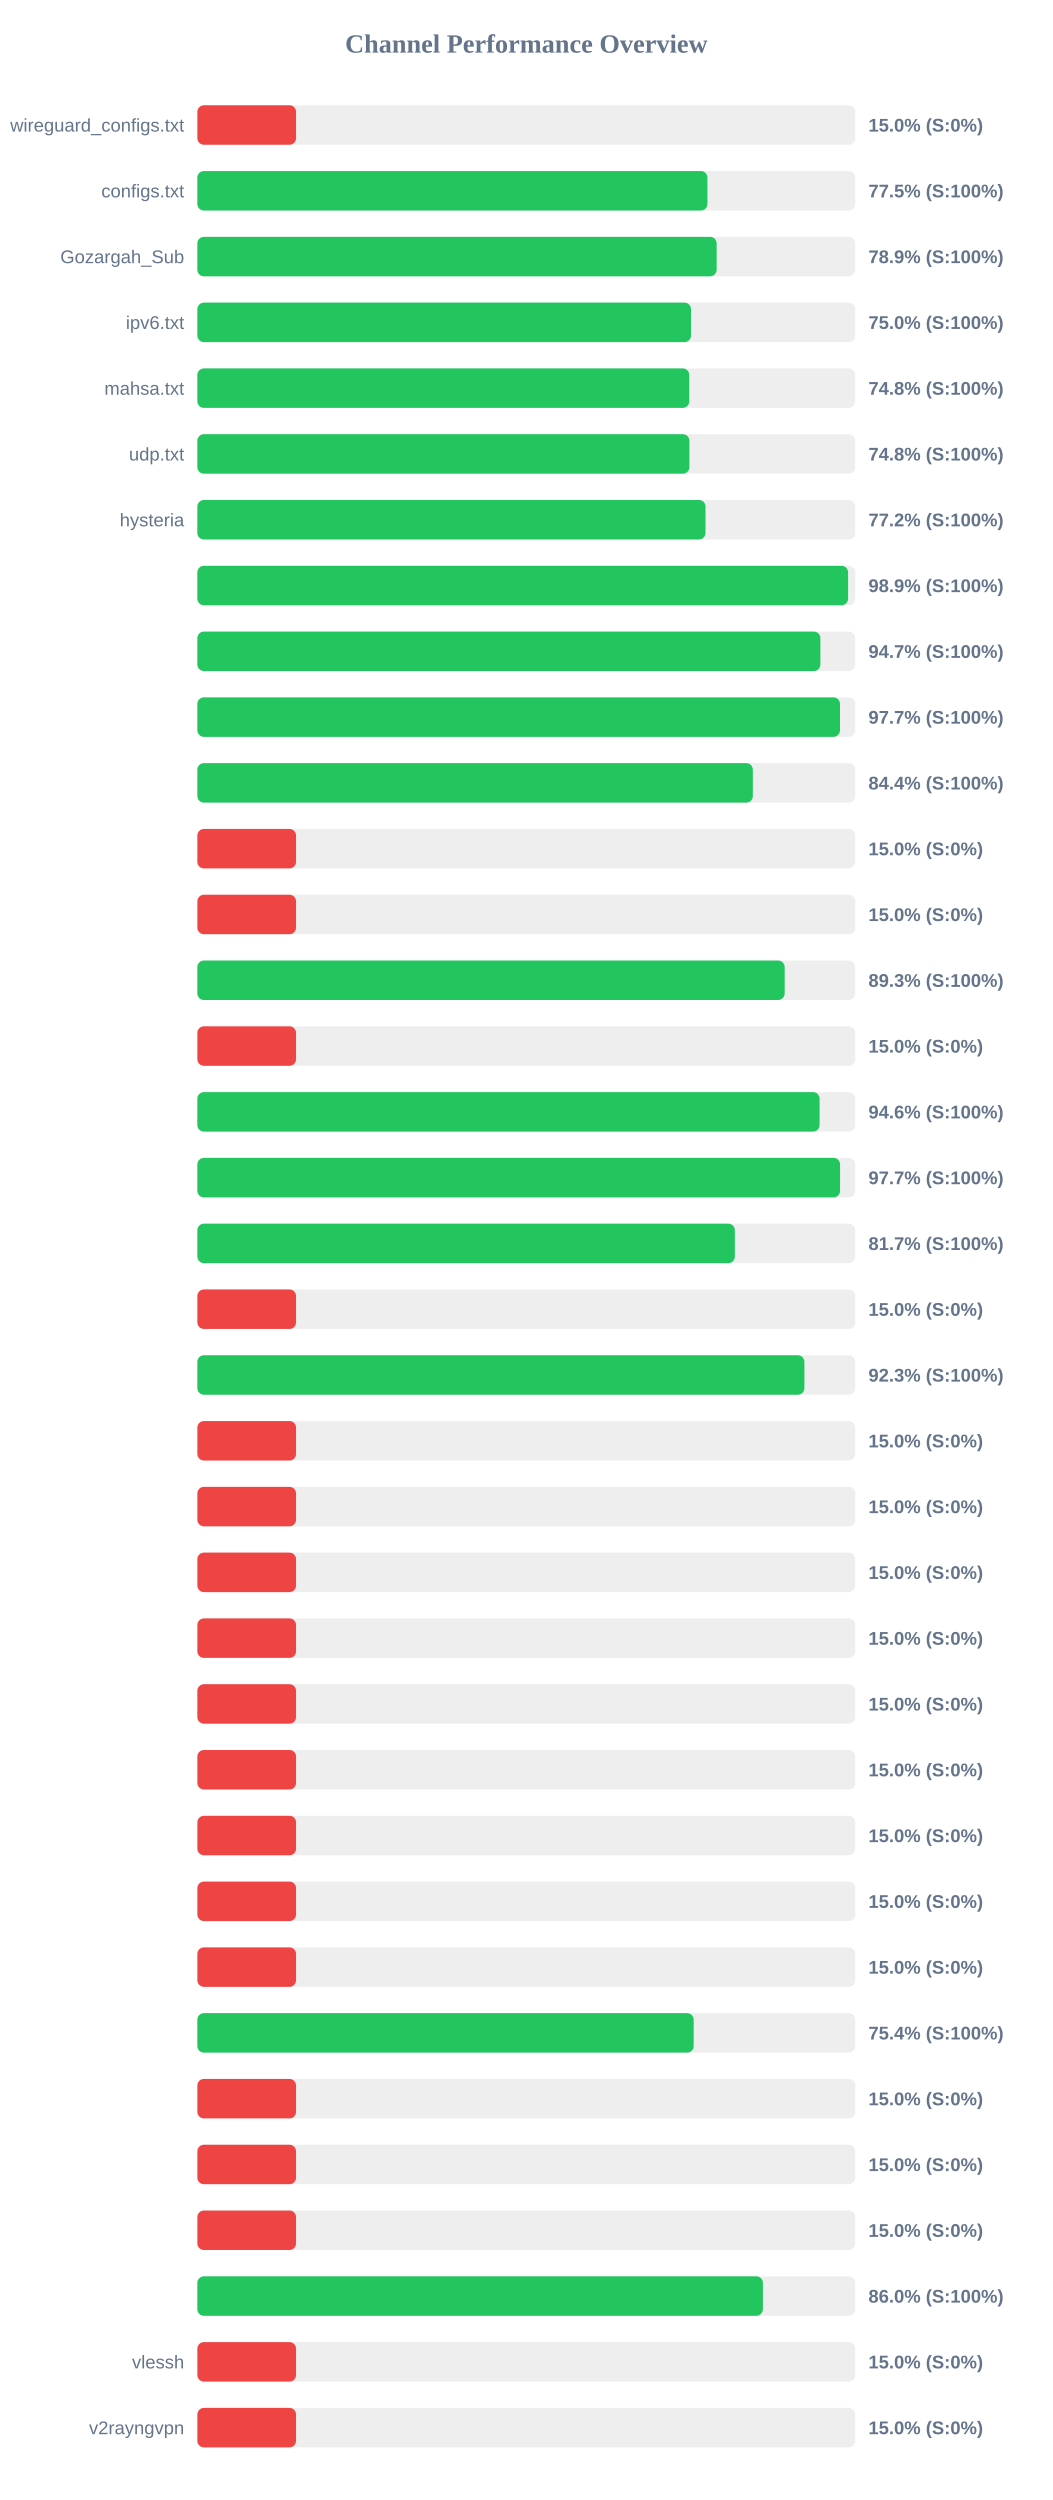
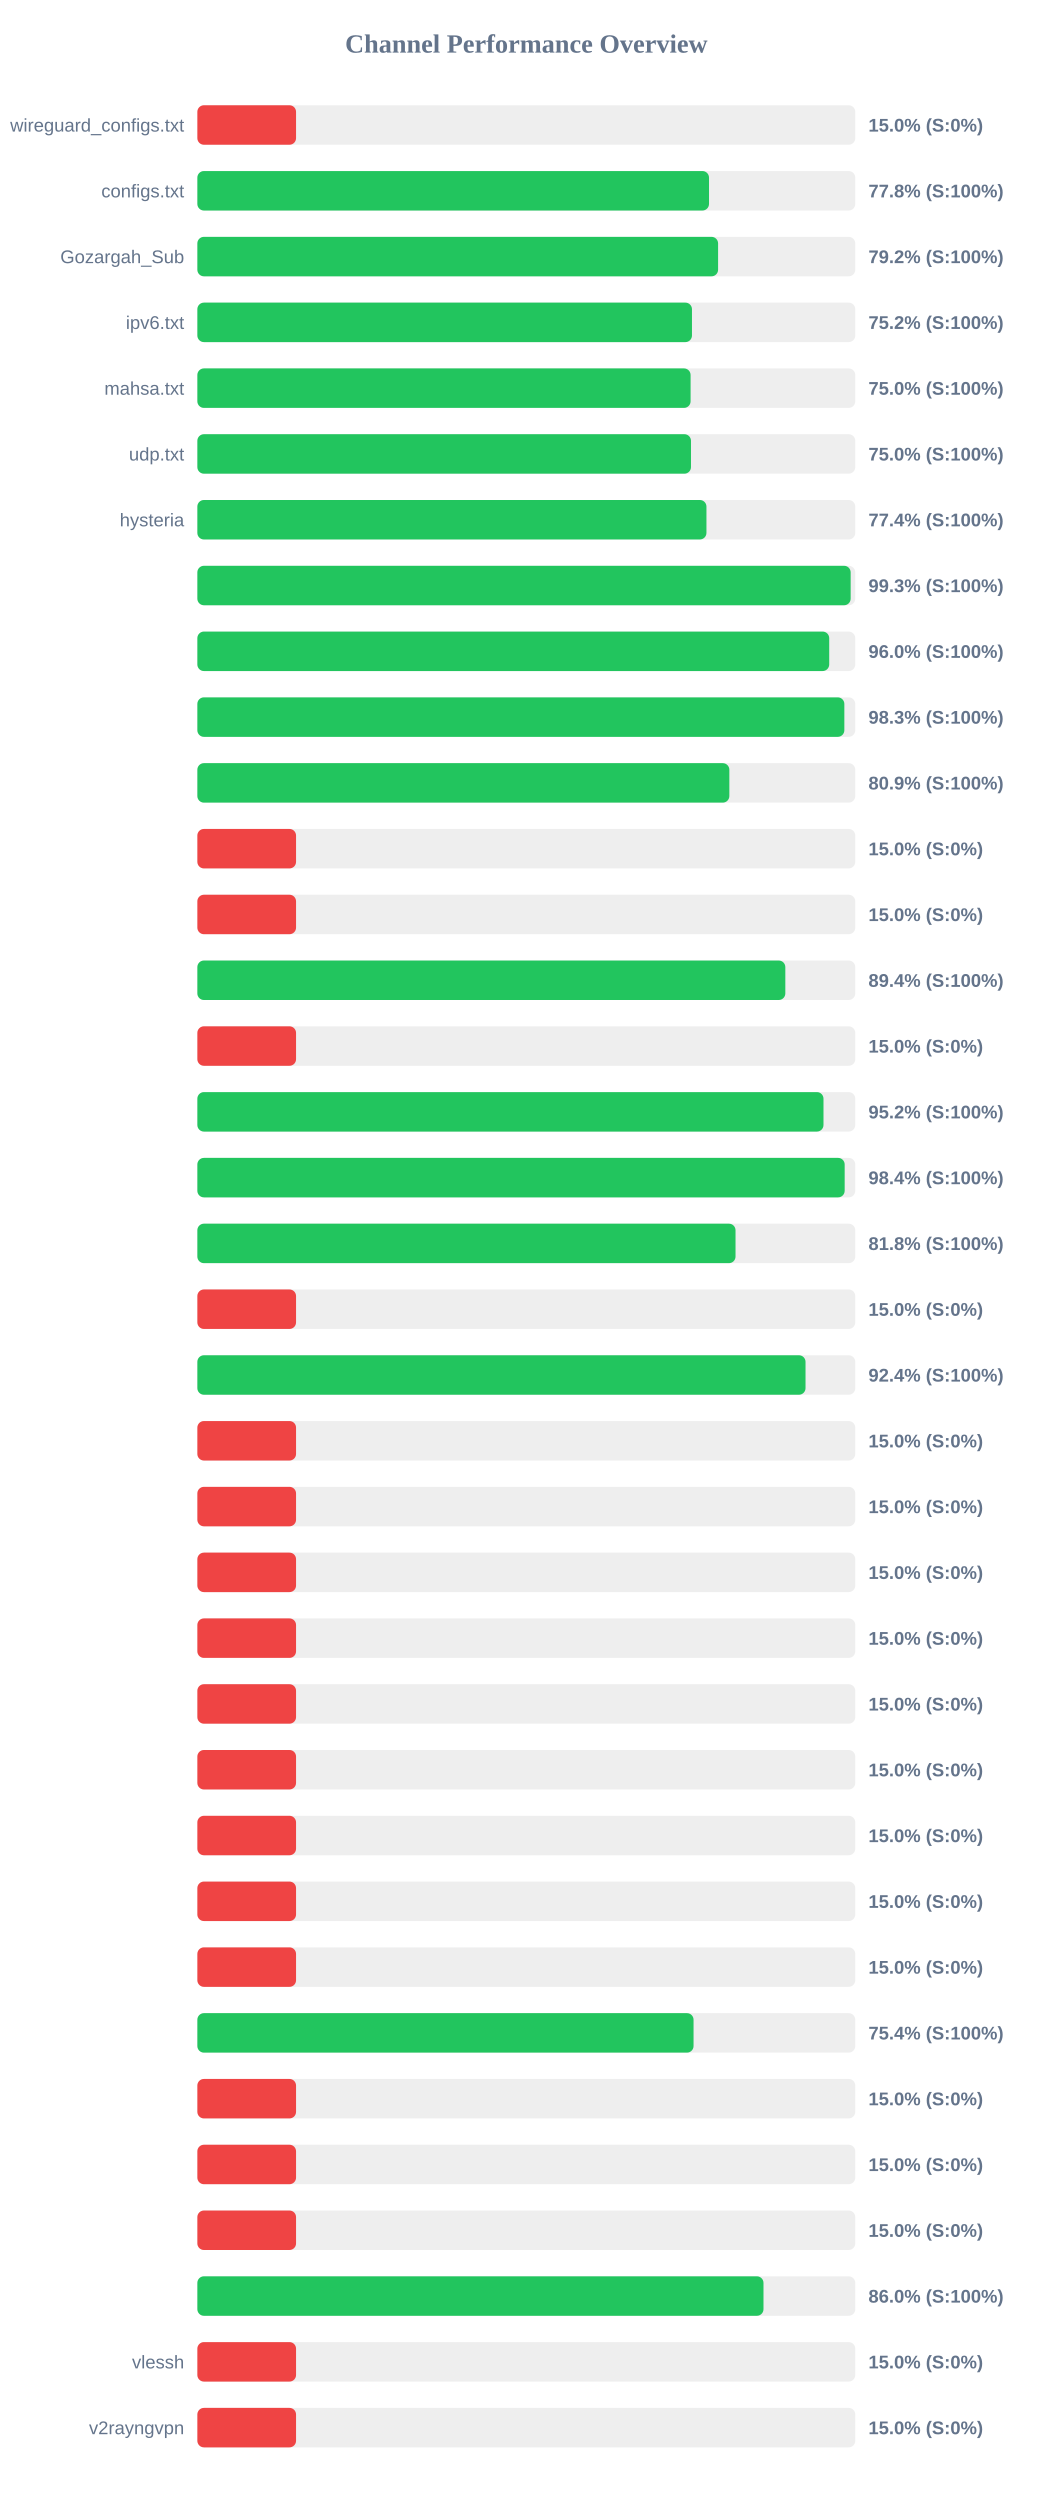
<svg xmlns="http://www.w3.org/2000/svg" width="800" height="1900" version="1.1">
  <style>
        .row { font: 14px Arial; fill: #64748b; }
        .score { font: bold 14px Arial; fill: #64748b; }
    </style>
  <text x="400" y="40" text-anchor="middle" font-size="20px" font-weight="bold" fill="#64748b">Channel Performance Overview</text>
  <rect x="150" y="80" width="500" height="30" fill="#eee" rx="5" />
  <rect x="150" y="80" width="75.0" height="30" fill="#ef4444" rx="5" />
  <text x="140" y="100" text-anchor="end" class="row">wireguard_configs.txt</text>
  <text x="660" y="100" text-anchor="start" class="score">15.0% (S:0%)</text>
  <rect x="150" y="130" width="500" height="30" fill="#eee" rx="5" />
-   <rect x="150" y="130" width="387.65" height="30" fill="#22c55e" rx="5" />
+   <rect x="150" y="130" width="388.85" height="30" fill="#22c55e" rx="5" />
  <text x="140" y="150" text-anchor="end" class="row">configs.txt</text>
-   <text x="660" y="150" text-anchor="start" class="score">77.5% (S:100%)</text>
+   <text x="660" y="150" text-anchor="start" class="score">77.8% (S:100%)</text>
  <rect x="150" y="180" width="500" height="30" fill="#eee" rx="5" />
-   <rect x="150" y="180" width="394.65" height="30" fill="#22c55e" rx="5" />
+   <rect x="150" y="180" width="395.75" height="30" fill="#22c55e" rx="5" />
  <text x="140" y="200" text-anchor="end" class="row">Gozargah_Sub</text>
-   <text x="660" y="200" text-anchor="start" class="score">78.9% (S:100%)</text>
+   <text x="660" y="200" text-anchor="start" class="score">79.2% (S:100%)</text>
  <rect x="150" y="230" width="500" height="30" fill="#eee" rx="5" />
-   <rect x="150" y="230" width="375.15" height="30" fill="#22c55e" rx="5" />
+   <rect x="150" y="230" width="375.9" height="30" fill="#22c55e" rx="5" />
  <text x="140" y="250" text-anchor="end" class="row">ipv6.txt</text>
-   <text x="660" y="250" text-anchor="start" class="score">75.0% (S:100%)</text>
+   <text x="660" y="250" text-anchor="start" class="score">75.2% (S:100%)</text>
  <rect x="150" y="280" width="500" height="30" fill="#eee" rx="5" />
-   <rect x="150" y="280" width="373.85" height="30" fill="#22c55e" rx="5" />
+   <rect x="150" y="280" width="374.85" height="30" fill="#22c55e" rx="5" />
  <text x="140" y="300" text-anchor="end" class="row">mahsa.txt</text>
-   <text x="660" y="300" text-anchor="start" class="score">74.8% (S:100%)</text>
+   <text x="660" y="300" text-anchor="start" class="score">75.0% (S:100%)</text>
  <rect x="150" y="330" width="500" height="30" fill="#eee" rx="5" />
-   <rect x="150" y="330" width="373.95" height="30" fill="#22c55e" rx="5" />
+   <rect x="150" y="330" width="375.15" height="30" fill="#22c55e" rx="5" />
  <text x="140" y="350" text-anchor="end" class="row">udp.txt</text>
-   <text x="660" y="350" text-anchor="start" class="score">74.8% (S:100%)</text>
+   <text x="660" y="350" text-anchor="start" class="score">75.0% (S:100%)</text>
  <rect x="150" y="380" width="500" height="30" fill="#eee" rx="5" />
-   <rect x="150" y="380" width="386.2" height="30" fill="#22c55e" rx="5" />
+   <rect x="150" y="380" width="386.9" height="30" fill="#22c55e" rx="5" />
  <text x="140" y="400" text-anchor="end" class="row">hysteria</text>
-   <text x="660" y="400" text-anchor="start" class="score">77.2% (S:100%)</text>
+   <text x="660" y="400" text-anchor="start" class="score">77.4% (S:100%)</text>
  <rect x="150" y="430" width="500" height="30" fill="#eee" rx="5" />
-   <rect x="150" y="430" width="494.55" height="30" fill="#22c55e" rx="5" />
+   <rect x="150" y="430" width="496.5" height="30" fill="#22c55e" rx="5" />
  <text x="140" y="450" text-anchor="end" class="row" />
-   <text x="660" y="450" text-anchor="start" class="score">98.9% (S:100%)</text>
+   <text x="660" y="450" text-anchor="start" class="score">99.3% (S:100%)</text>
  <rect x="150" y="480" width="500" height="30" fill="#eee" rx="5" />
-   <rect x="150" y="480" width="473.5" height="30" fill="#22c55e" rx="5" />
+   <rect x="150" y="480" width="480.2" height="30" fill="#22c55e" rx="5" />
  <text x="140" y="500" text-anchor="end" class="row" />
-   <text x="660" y="500" text-anchor="start" class="score">94.7% (S:100%)</text>
+   <text x="660" y="500" text-anchor="start" class="score">96.0% (S:100%)</text>
  <rect x="150" y="530" width="500" height="30" fill="#eee" rx="5" />
-   <rect x="150" y="530" width="488.4" height="30" fill="#22c55e" rx="5" />
+   <rect x="150" y="530" width="491.7" height="30" fill="#22c55e" rx="5" />
  <text x="140" y="550" text-anchor="end" class="row" />
-   <text x="660" y="550" text-anchor="start" class="score">97.7% (S:100%)</text>
+   <text x="660" y="550" text-anchor="start" class="score">98.3% (S:100%)</text>
  <rect x="150" y="580" width="500" height="30" fill="#eee" rx="5" />
-   <rect x="150" y="580" width="422.15" height="30" fill="#22c55e" rx="5" />
+   <rect x="150" y="580" width="404.3" height="30" fill="#22c55e" rx="5" />
  <text x="140" y="600" text-anchor="end" class="row" />
-   <text x="660" y="600" text-anchor="start" class="score">84.4% (S:100%)</text>
+   <text x="660" y="600" text-anchor="start" class="score">80.9% (S:100%)</text>
  <rect x="150" y="630" width="500" height="30" fill="#eee" rx="5" />
  <rect x="150" y="630" width="75.0" height="30" fill="#ef4444" rx="5" />
  <text x="140" y="650" text-anchor="end" class="row" />
  <text x="660" y="650" text-anchor="start" class="score">15.0% (S:0%)</text>
  <rect x="150" y="680" width="500" height="30" fill="#eee" rx="5" />
  <rect x="150" y="680" width="75.0" height="30" fill="#ef4444" rx="5" />
  <text x="140" y="700" text-anchor="end" class="row" />
  <text x="660" y="700" text-anchor="start" class="score">15.0% (S:0%)</text>
  <rect x="150" y="730" width="500" height="30" fill="#eee" rx="5" />
-   <rect x="150" y="730" width="446.35" height="30" fill="#22c55e" rx="5" />
+   <rect x="150" y="730" width="446.85" height="30" fill="#22c55e" rx="5" />
  <text x="140" y="750" text-anchor="end" class="row" />
-   <text x="660" y="750" text-anchor="start" class="score">89.3% (S:100%)</text>
+   <text x="660" y="750" text-anchor="start" class="score">89.4% (S:100%)</text>
  <rect x="150" y="780" width="500" height="30" fill="#eee" rx="5" />
  <rect x="150" y="780" width="75.0" height="30" fill="#ef4444" rx="5" />
  <text x="140" y="800" text-anchor="end" class="row" />
  <text x="660" y="800" text-anchor="start" class="score">15.0% (S:0%)</text>
  <rect x="150" y="830" width="500" height="30" fill="#eee" rx="5" />
-   <rect x="150" y="830" width="472.9" height="30" fill="#22c55e" rx="5" />
+   <rect x="150" y="830" width="475.85" height="30" fill="#22c55e" rx="5" />
  <text x="140" y="850" text-anchor="end" class="row" />
-   <text x="660" y="850" text-anchor="start" class="score">94.6% (S:100%)</text>
+   <text x="660" y="850" text-anchor="start" class="score">95.2% (S:100%)</text>
  <rect x="150" y="880" width="500" height="30" fill="#eee" rx="5" />
-   <rect x="150" y="880" width="488.45" height="30" fill="#22c55e" rx="5" />
+   <rect x="150" y="880" width="491.95" height="30" fill="#22c55e" rx="5" />
  <text x="140" y="900" text-anchor="end" class="row" />
-   <text x="660" y="900" text-anchor="start" class="score">97.7% (S:100%)</text>
+   <text x="660" y="900" text-anchor="start" class="score">98.4% (S:100%)</text>
  <rect x="150" y="930" width="500" height="30" fill="#eee" rx="5" />
-   <rect x="150" y="930" width="408.5" height="30" fill="#22c55e" rx="5" />
+   <rect x="150" y="930" width="409.0" height="30" fill="#22c55e" rx="5" />
  <text x="140" y="950" text-anchor="end" class="row" />
-   <text x="660" y="950" text-anchor="start" class="score">81.7% (S:100%)</text>
+   <text x="660" y="950" text-anchor="start" class="score">81.8% (S:100%)</text>
  <rect x="150" y="980" width="500" height="30" fill="#eee" rx="5" />
  <rect x="150" y="980" width="75.0" height="30" fill="#ef4444" rx="5" />
  <text x="140" y="1000" text-anchor="end" class="row" />
  <text x="660" y="1000" text-anchor="start" class="score">15.0% (S:0%)</text>
  <rect x="150" y="1030" width="500" height="30" fill="#eee" rx="5" />
-   <rect x="150" y="1030" width="461.35" height="30" fill="#22c55e" rx="5" />
+   <rect x="150" y="1030" width="462.2" height="30" fill="#22c55e" rx="5" />
  <text x="140" y="1050" text-anchor="end" class="row" />
-   <text x="660" y="1050" text-anchor="start" class="score">92.3% (S:100%)</text>
+   <text x="660" y="1050" text-anchor="start" class="score">92.4% (S:100%)</text>
  <rect x="150" y="1080" width="500" height="30" fill="#eee" rx="5" />
  <rect x="150" y="1080" width="75.0" height="30" fill="#ef4444" rx="5" />
  <text x="140" y="1100" text-anchor="end" class="row" />
  <text x="660" y="1100" text-anchor="start" class="score">15.0% (S:0%)</text>
  <rect x="150" y="1130" width="500" height="30" fill="#eee" rx="5" />
  <rect x="150" y="1130" width="75.0" height="30" fill="#ef4444" rx="5" />
  <text x="140" y="1150" text-anchor="end" class="row" />
  <text x="660" y="1150" text-anchor="start" class="score">15.0% (S:0%)</text>
  <rect x="150" y="1180" width="500" height="30" fill="#eee" rx="5" />
  <rect x="150" y="1180" width="75.0" height="30" fill="#ef4444" rx="5" />
  <text x="140" y="1200" text-anchor="end" class="row" />
  <text x="660" y="1200" text-anchor="start" class="score">15.0% (S:0%)</text>
  <rect x="150" y="1230" width="500" height="30" fill="#eee" rx="5" />
  <rect x="150" y="1230" width="75.0" height="30" fill="#ef4444" rx="5" />
  <text x="140" y="1250" text-anchor="end" class="row" />
  <text x="660" y="1250" text-anchor="start" class="score">15.0% (S:0%)</text>
  <rect x="150" y="1280" width="500" height="30" fill="#eee" rx="5" />
  <rect x="150" y="1280" width="75.0" height="30" fill="#ef4444" rx="5" />
  <text x="140" y="1300" text-anchor="end" class="row" />
  <text x="660" y="1300" text-anchor="start" class="score">15.0% (S:0%)</text>
  <rect x="150" y="1330" width="500" height="30" fill="#eee" rx="5" />
  <rect x="150" y="1330" width="75.0" height="30" fill="#ef4444" rx="5" />
  <text x="140" y="1350" text-anchor="end" class="row" />
  <text x="660" y="1350" text-anchor="start" class="score">15.0% (S:0%)</text>
  <rect x="150" y="1380" width="500" height="30" fill="#eee" rx="5" />
  <rect x="150" y="1380" width="75.0" height="30" fill="#ef4444" rx="5" />
  <text x="140" y="1400" text-anchor="end" class="row" />
  <text x="660" y="1400" text-anchor="start" class="score">15.0% (S:0%)</text>
  <rect x="150" y="1430" width="500" height="30" fill="#eee" rx="5" />
  <rect x="150" y="1430" width="75.0" height="30" fill="#ef4444" rx="5" />
  <text x="140" y="1450" text-anchor="end" class="row" />
  <text x="660" y="1450" text-anchor="start" class="score">15.0% (S:0%)</text>
  <rect x="150" y="1480" width="500" height="30" fill="#eee" rx="5" />
  <rect x="150" y="1480" width="75.0" height="30" fill="#ef4444" rx="5" />
  <text x="140" y="1500" text-anchor="end" class="row" />
  <text x="660" y="1500" text-anchor="start" class="score">15.0% (S:0%)</text>
  <rect x="150" y="1530" width="500" height="30" fill="#eee" rx="5" />
-   <rect x="150" y="1530" width="377.2" height="30" fill="#22c55e" rx="5" />
+   <rect x="150" y="1530" width="377.1" height="30" fill="#22c55e" rx="5" />
  <text x="140" y="1550" text-anchor="end" class="row" />
  <text x="660" y="1550" text-anchor="start" class="score">75.4% (S:100%)</text>
  <rect x="150" y="1580" width="500" height="30" fill="#eee" rx="5" />
  <rect x="150" y="1580" width="75.0" height="30" fill="#ef4444" rx="5" />
  <text x="140" y="1600" text-anchor="end" class="row" />
  <text x="660" y="1600" text-anchor="start" class="score">15.0% (S:0%)</text>
  <rect x="150" y="1630" width="500" height="30" fill="#eee" rx="5" />
  <rect x="150" y="1630" width="75.0" height="30" fill="#ef4444" rx="5" />
  <text x="140" y="1650" text-anchor="end" class="row" />
  <text x="660" y="1650" text-anchor="start" class="score">15.0% (S:0%)</text>
  <rect x="150" y="1680" width="500" height="30" fill="#eee" rx="5" />
  <rect x="150" y="1680" width="75.0" height="30" fill="#ef4444" rx="5" />
  <text x="140" y="1700" text-anchor="end" class="row" />
  <text x="660" y="1700" text-anchor="start" class="score">15.0% (S:0%)</text>
  <rect x="150" y="1730" width="500" height="30" fill="#eee" rx="5" />
-   <rect x="150" y="1730" width="429.8" height="30" fill="#22c55e" rx="5" />
+   <rect x="150" y="1730" width="430.25" height="30" fill="#22c55e" rx="5" />
  <text x="140" y="1750" text-anchor="end" class="row" />
  <text x="660" y="1750" text-anchor="start" class="score">86.0% (S:100%)</text>
  <rect x="150" y="1780" width="500" height="30" fill="#eee" rx="5" />
  <rect x="150" y="1780" width="75.0" height="30" fill="#ef4444" rx="5" />
  <text x="140" y="1800" text-anchor="end" class="row">vlessh</text>
  <text x="660" y="1800" text-anchor="start" class="score">15.0% (S:0%)</text>
  <rect x="150" y="1830" width="500" height="30" fill="#eee" rx="5" />
  <rect x="150" y="1830" width="75.0" height="30" fill="#ef4444" rx="5" />
  <text x="140" y="1850" text-anchor="end" class="row">v2rayngvpn</text>
  <text x="660" y="1850" text-anchor="start" class="score">15.0% (S:0%)</text>
</svg>
